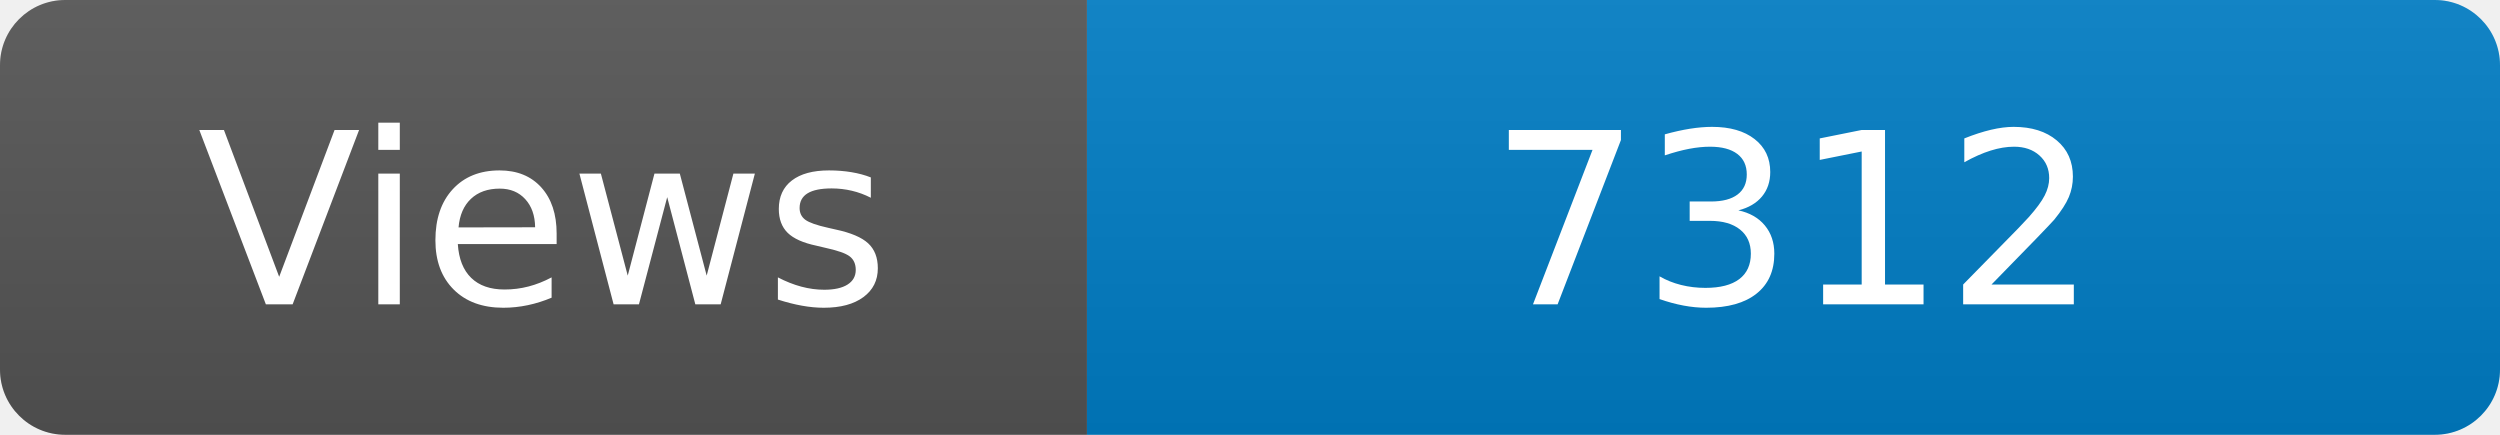
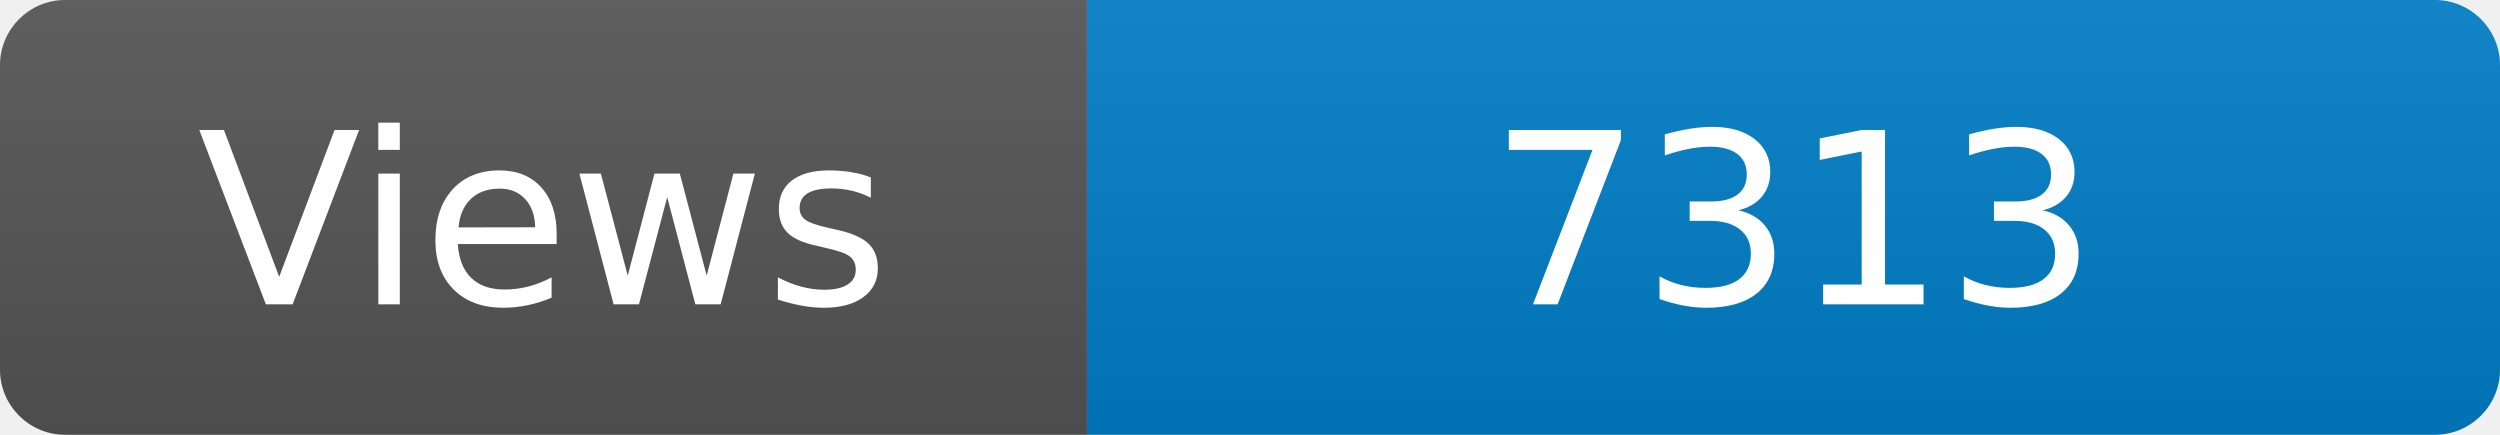
<svg xmlns="http://www.w3.org/2000/svg" width="115" height="20" role="img" aria-label="Maintained?: yes">
  <linearGradient id="s" x2="0" y2="100%">
    <stop offset="0" stop-color="#bbb" stop-opacity=".1" />
    <stop offset="1" stop-opacity=".1" />
  </linearGradient>
  <clipPath id="r">
    <rect width="115" height="20" rx="3" fill="#fff" />
  </clipPath>
  <g clip-path="url(#r)">
    <rect width="50" height="20" fill="#555" />
    <rect x="50" width="160" height="20" fill="#007ec6" />
    <rect width="115" height="20" fill="url(#s)" />
  </g>
  <g fill="#fff" text-anchor="middle" font-family="Verdana,Geneva,DejaVu Sans,sans-serif" font-size="110">
    <text x="250" y="140" transform="scale(.1)" fill="#fff">Views</text>
-     <text x="825" y="140" transform="scale(.1)" fill="#fff">7312</text>
+     <text x="825" y="140" transform="scale(.1)" fill="#fff">7313</text>
  </g>
</svg>
